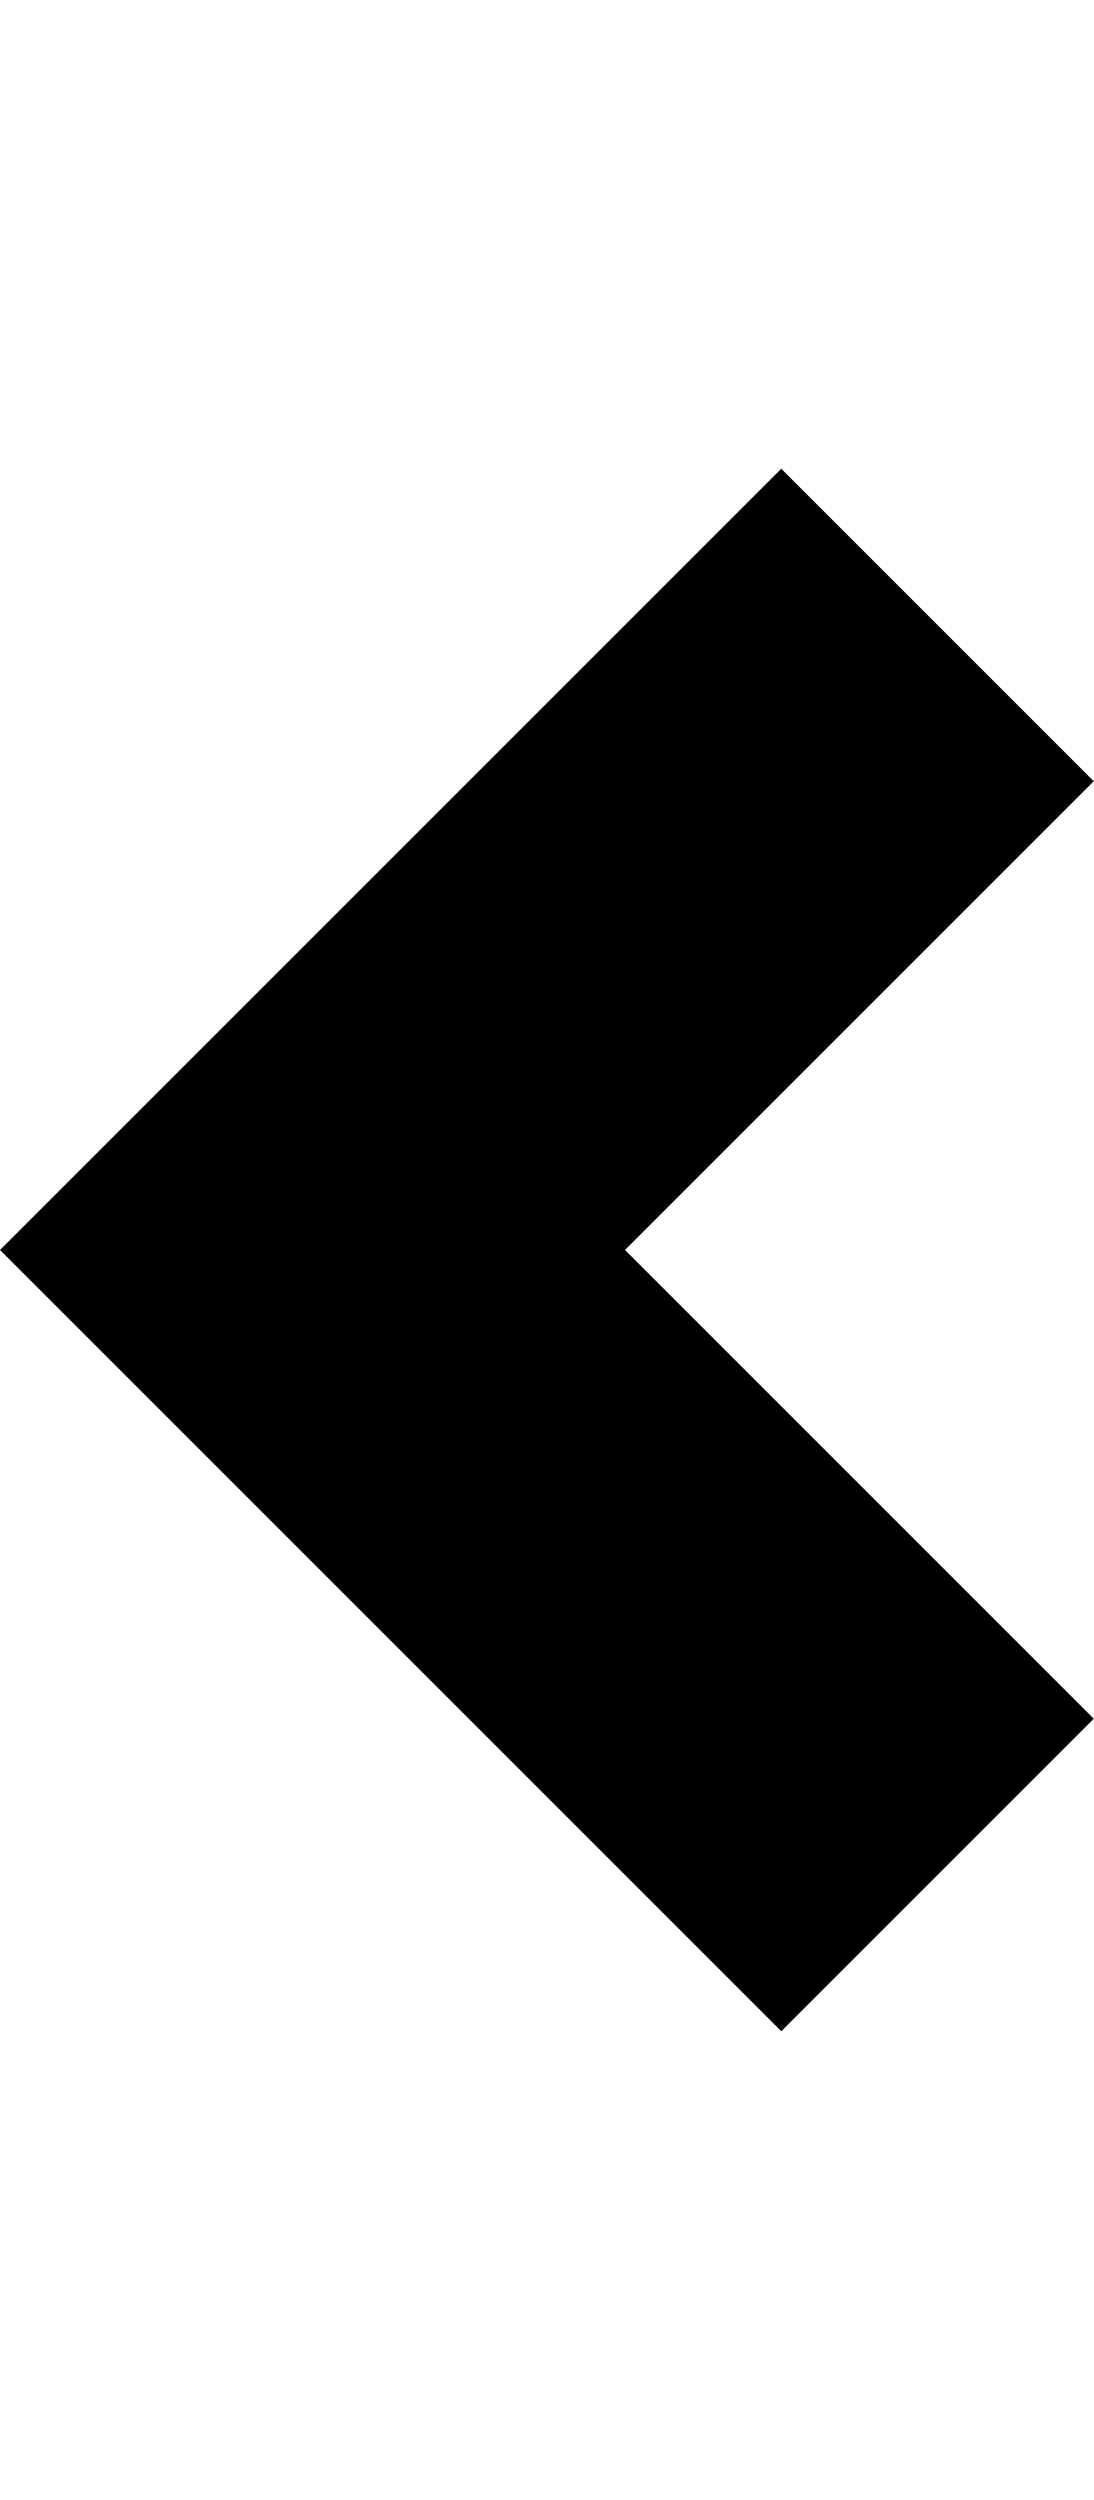
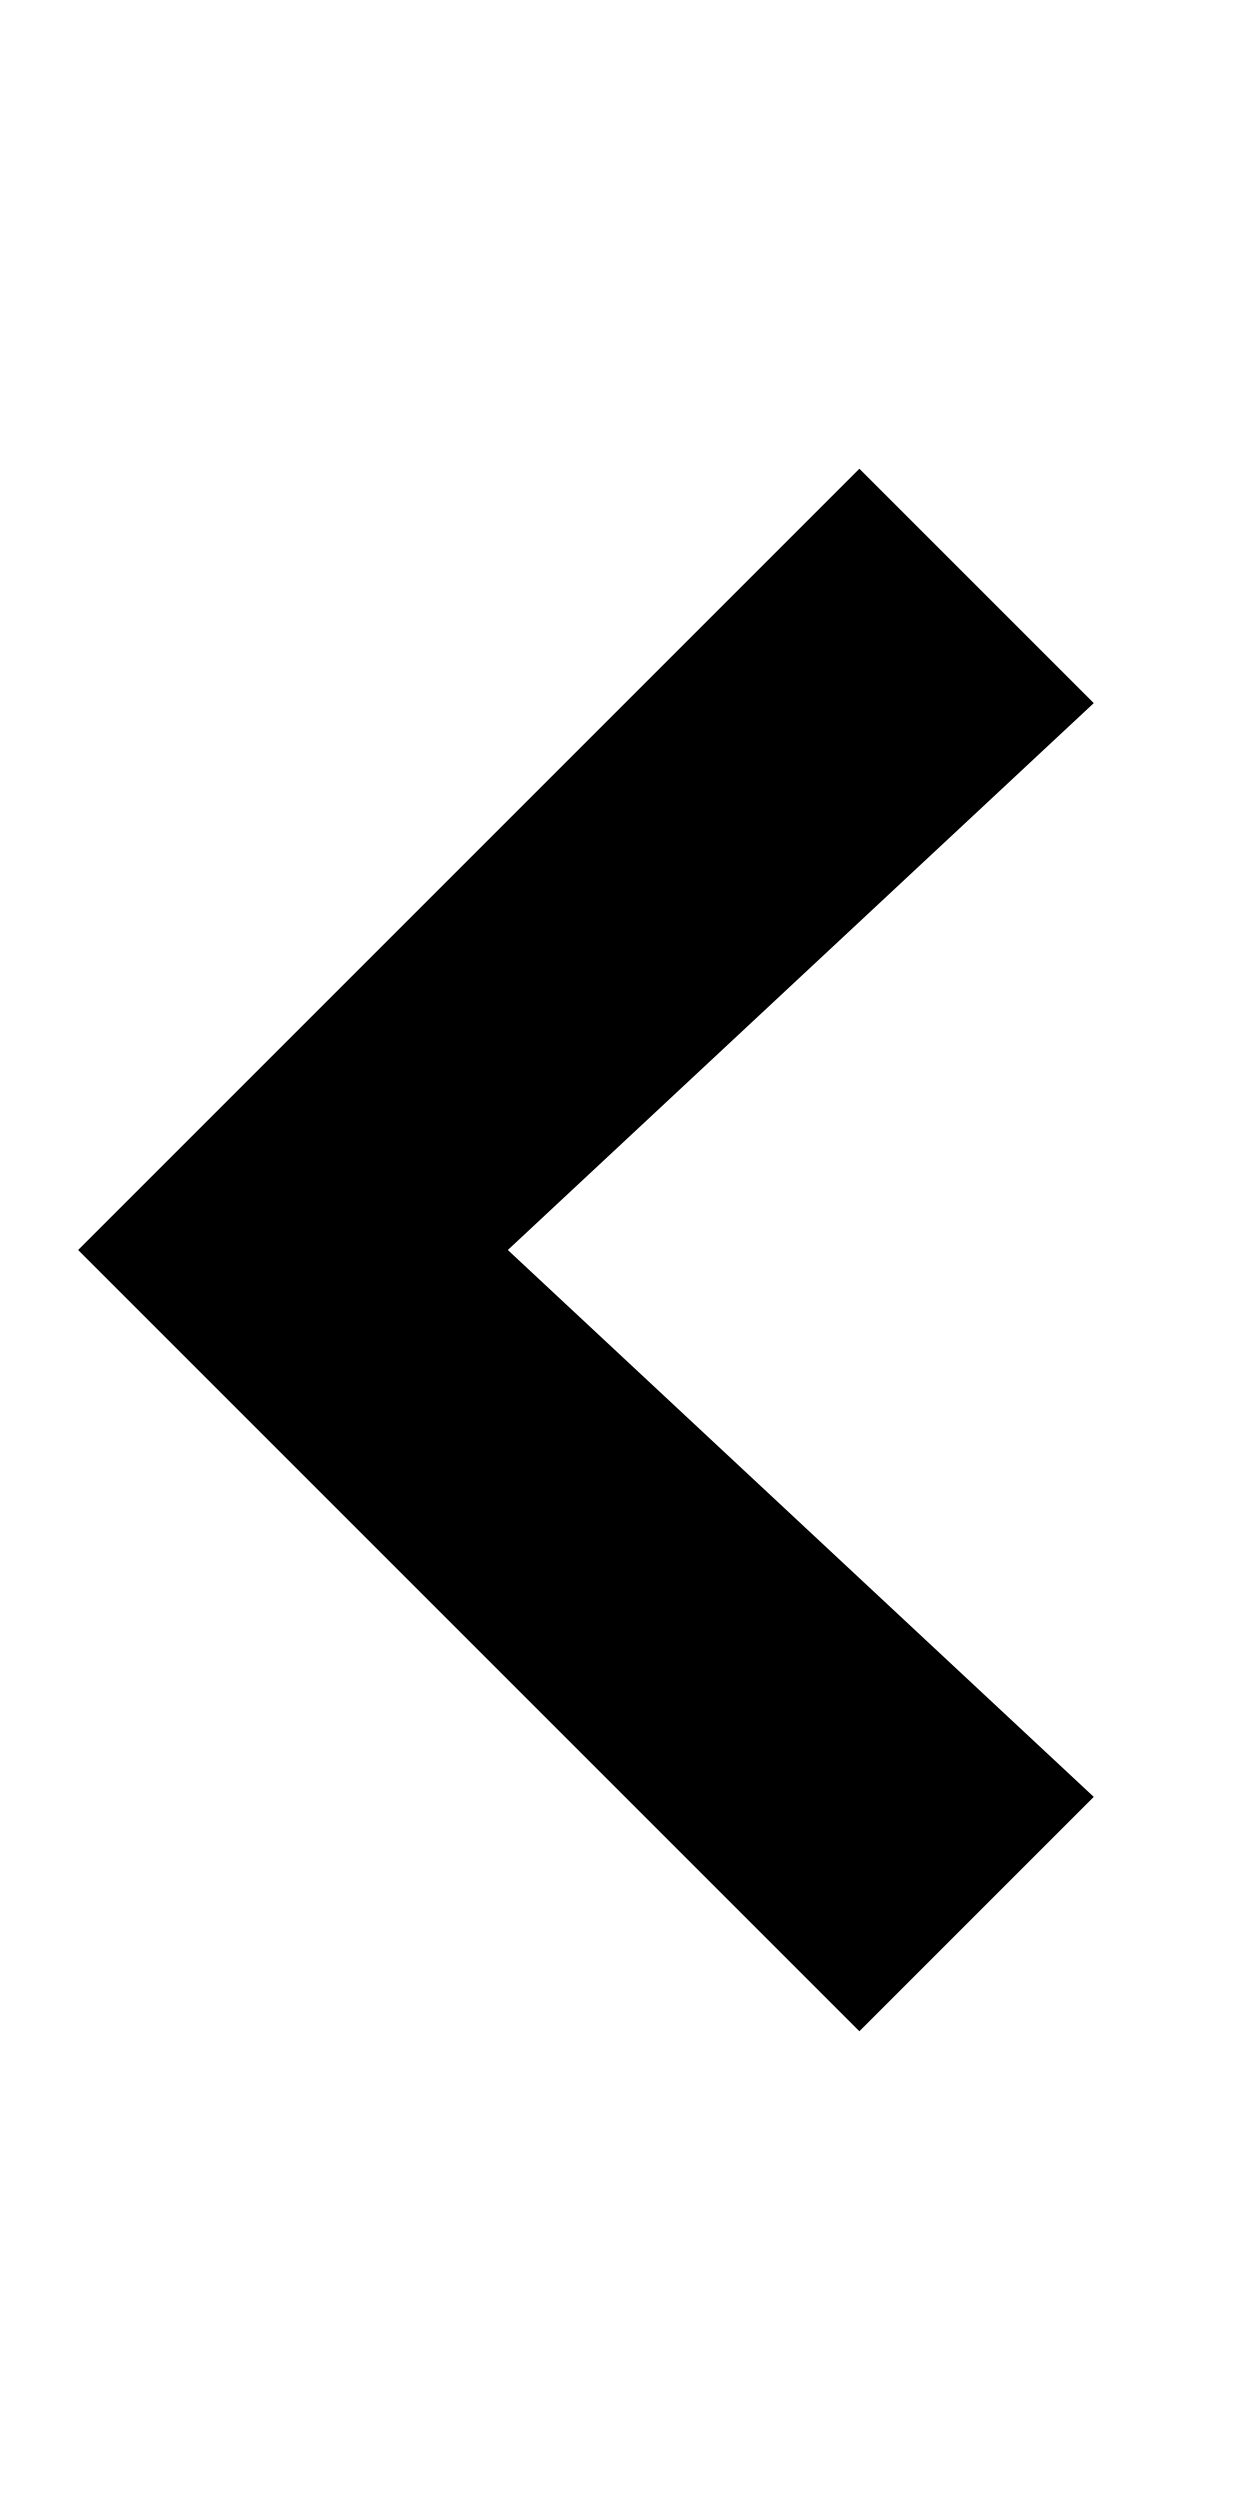
- <svg xmlns="http://www.w3.org/2000/svg" height="1024" width="448">
-   <path d="M448 320L320 192 0 512l320 320 128-128L256 512 448 320z" />
+ <svg xmlns="http://www.w3.org/2000/svg" height="1024" width="512">
+   <path d="M352 192l96 96-240 224 240 224-96 96L32 512l320-320z" />
</svg>
